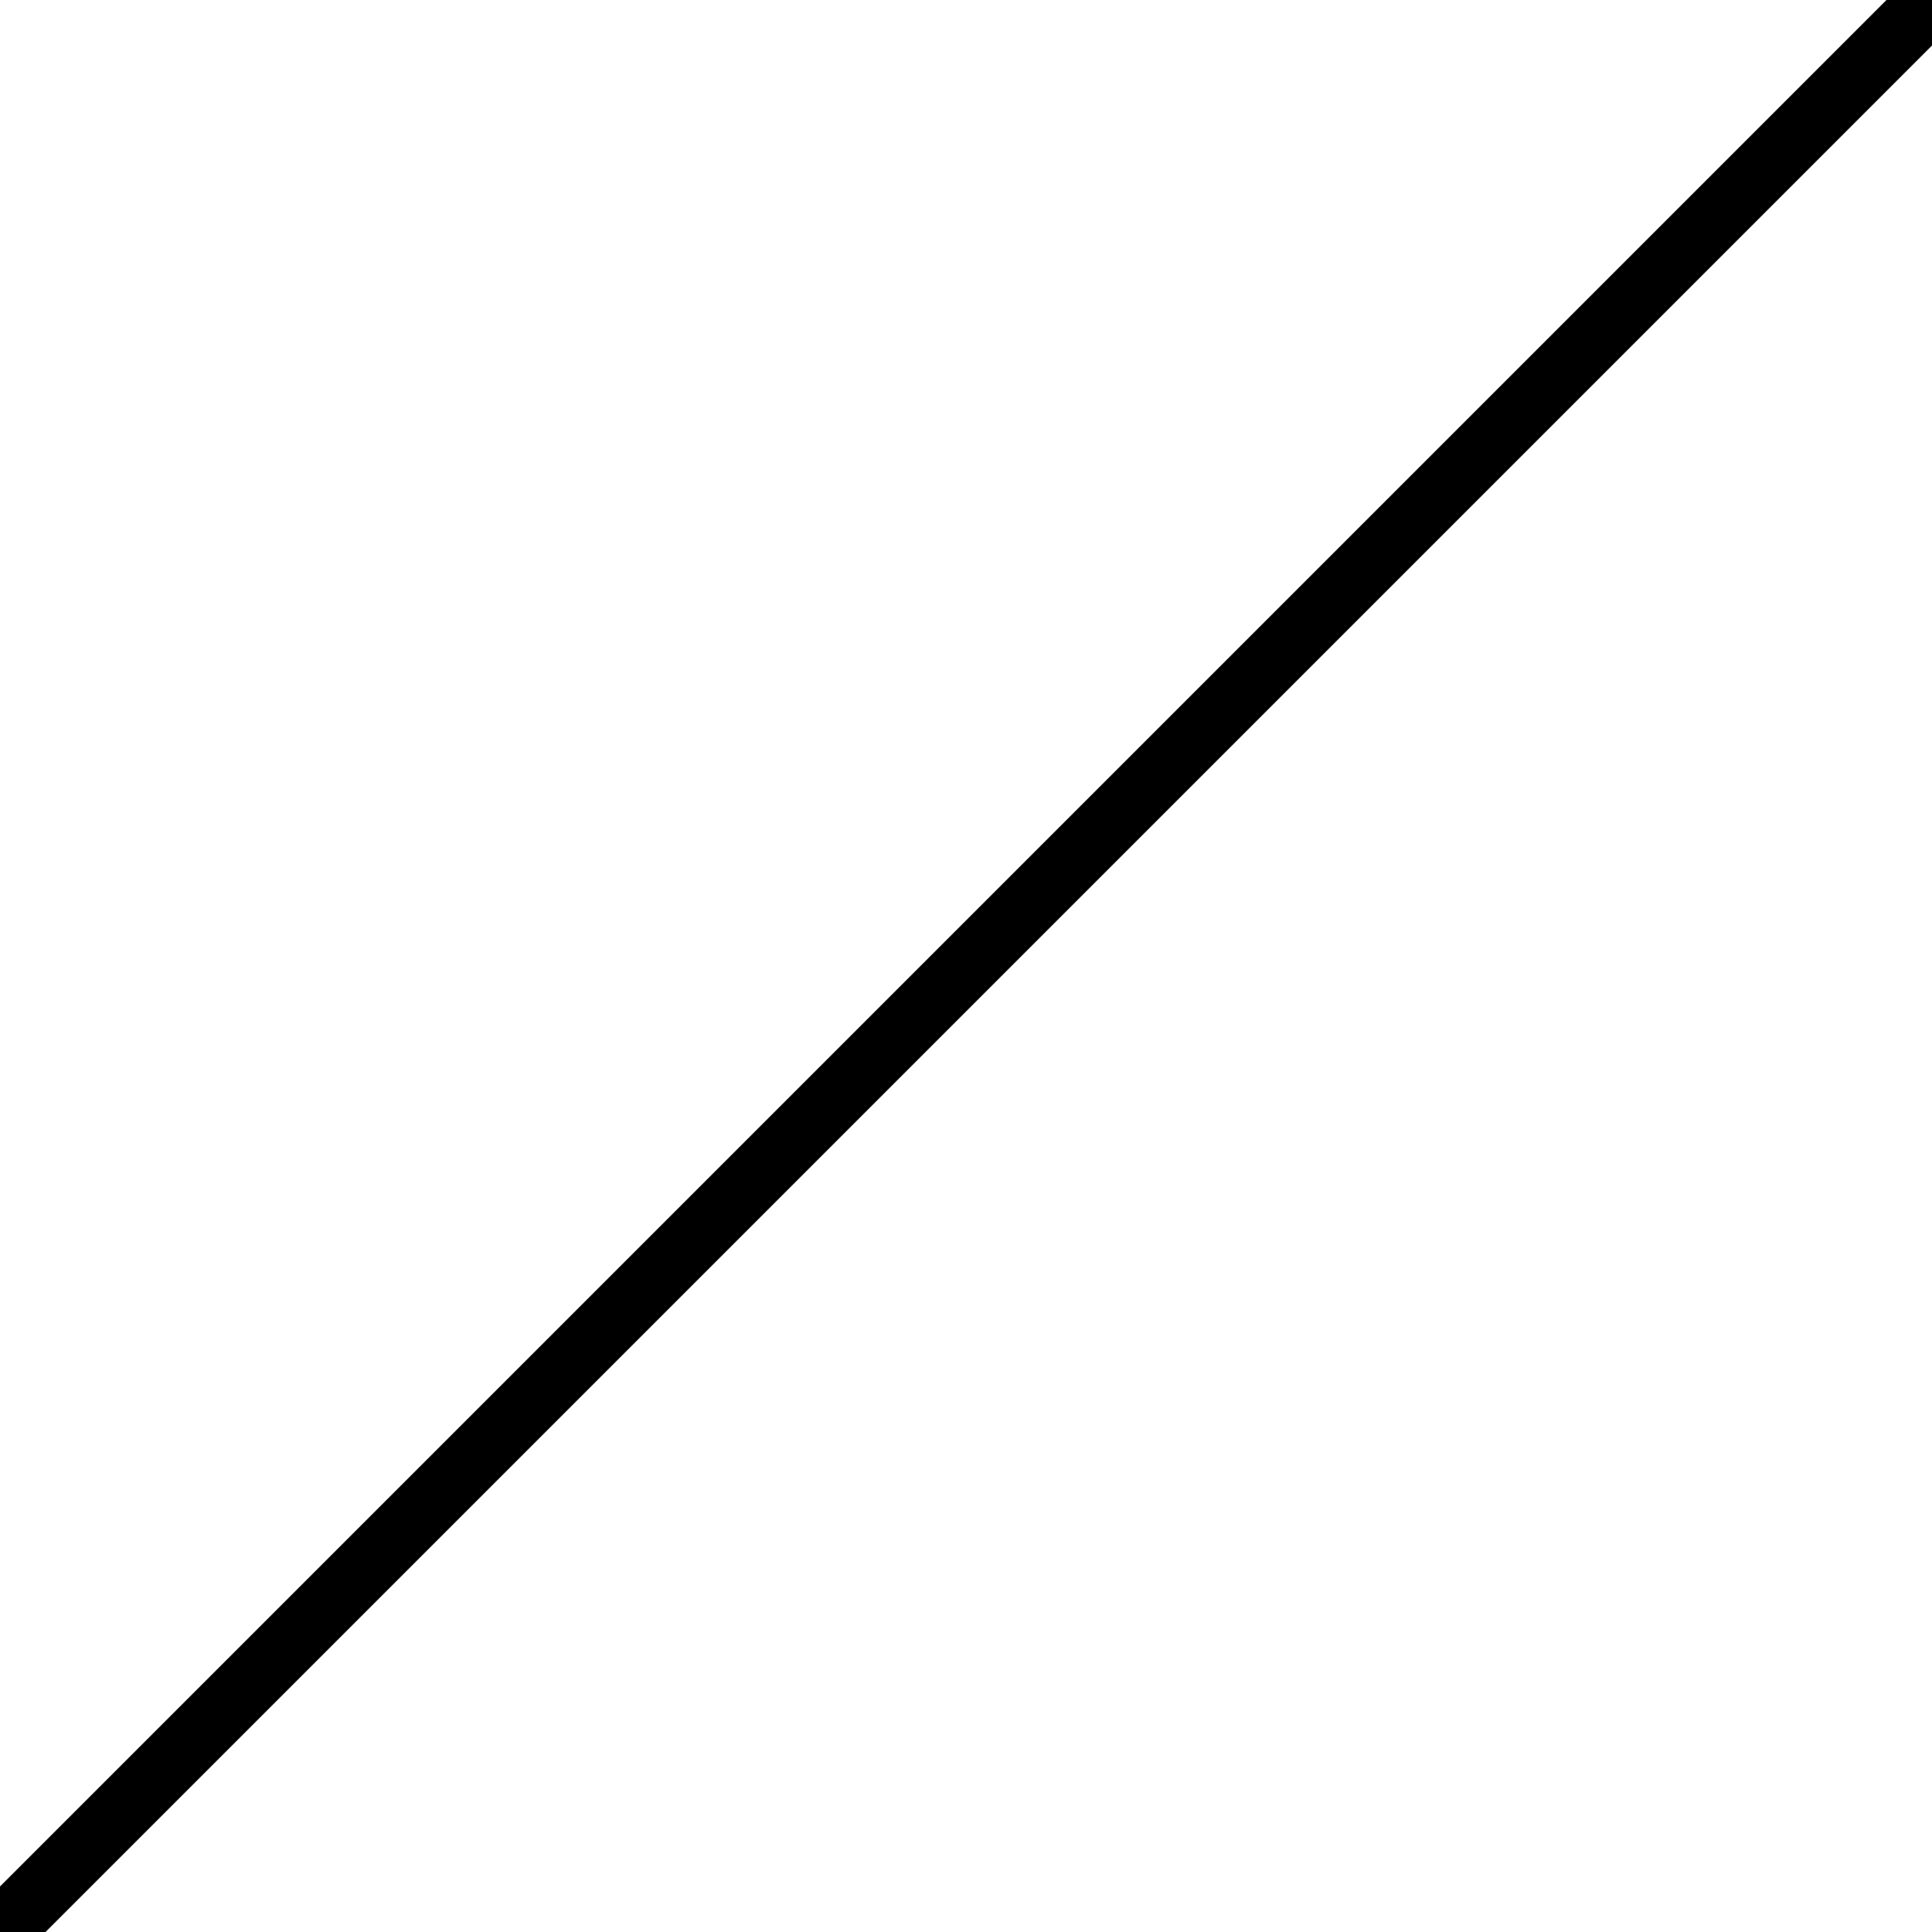
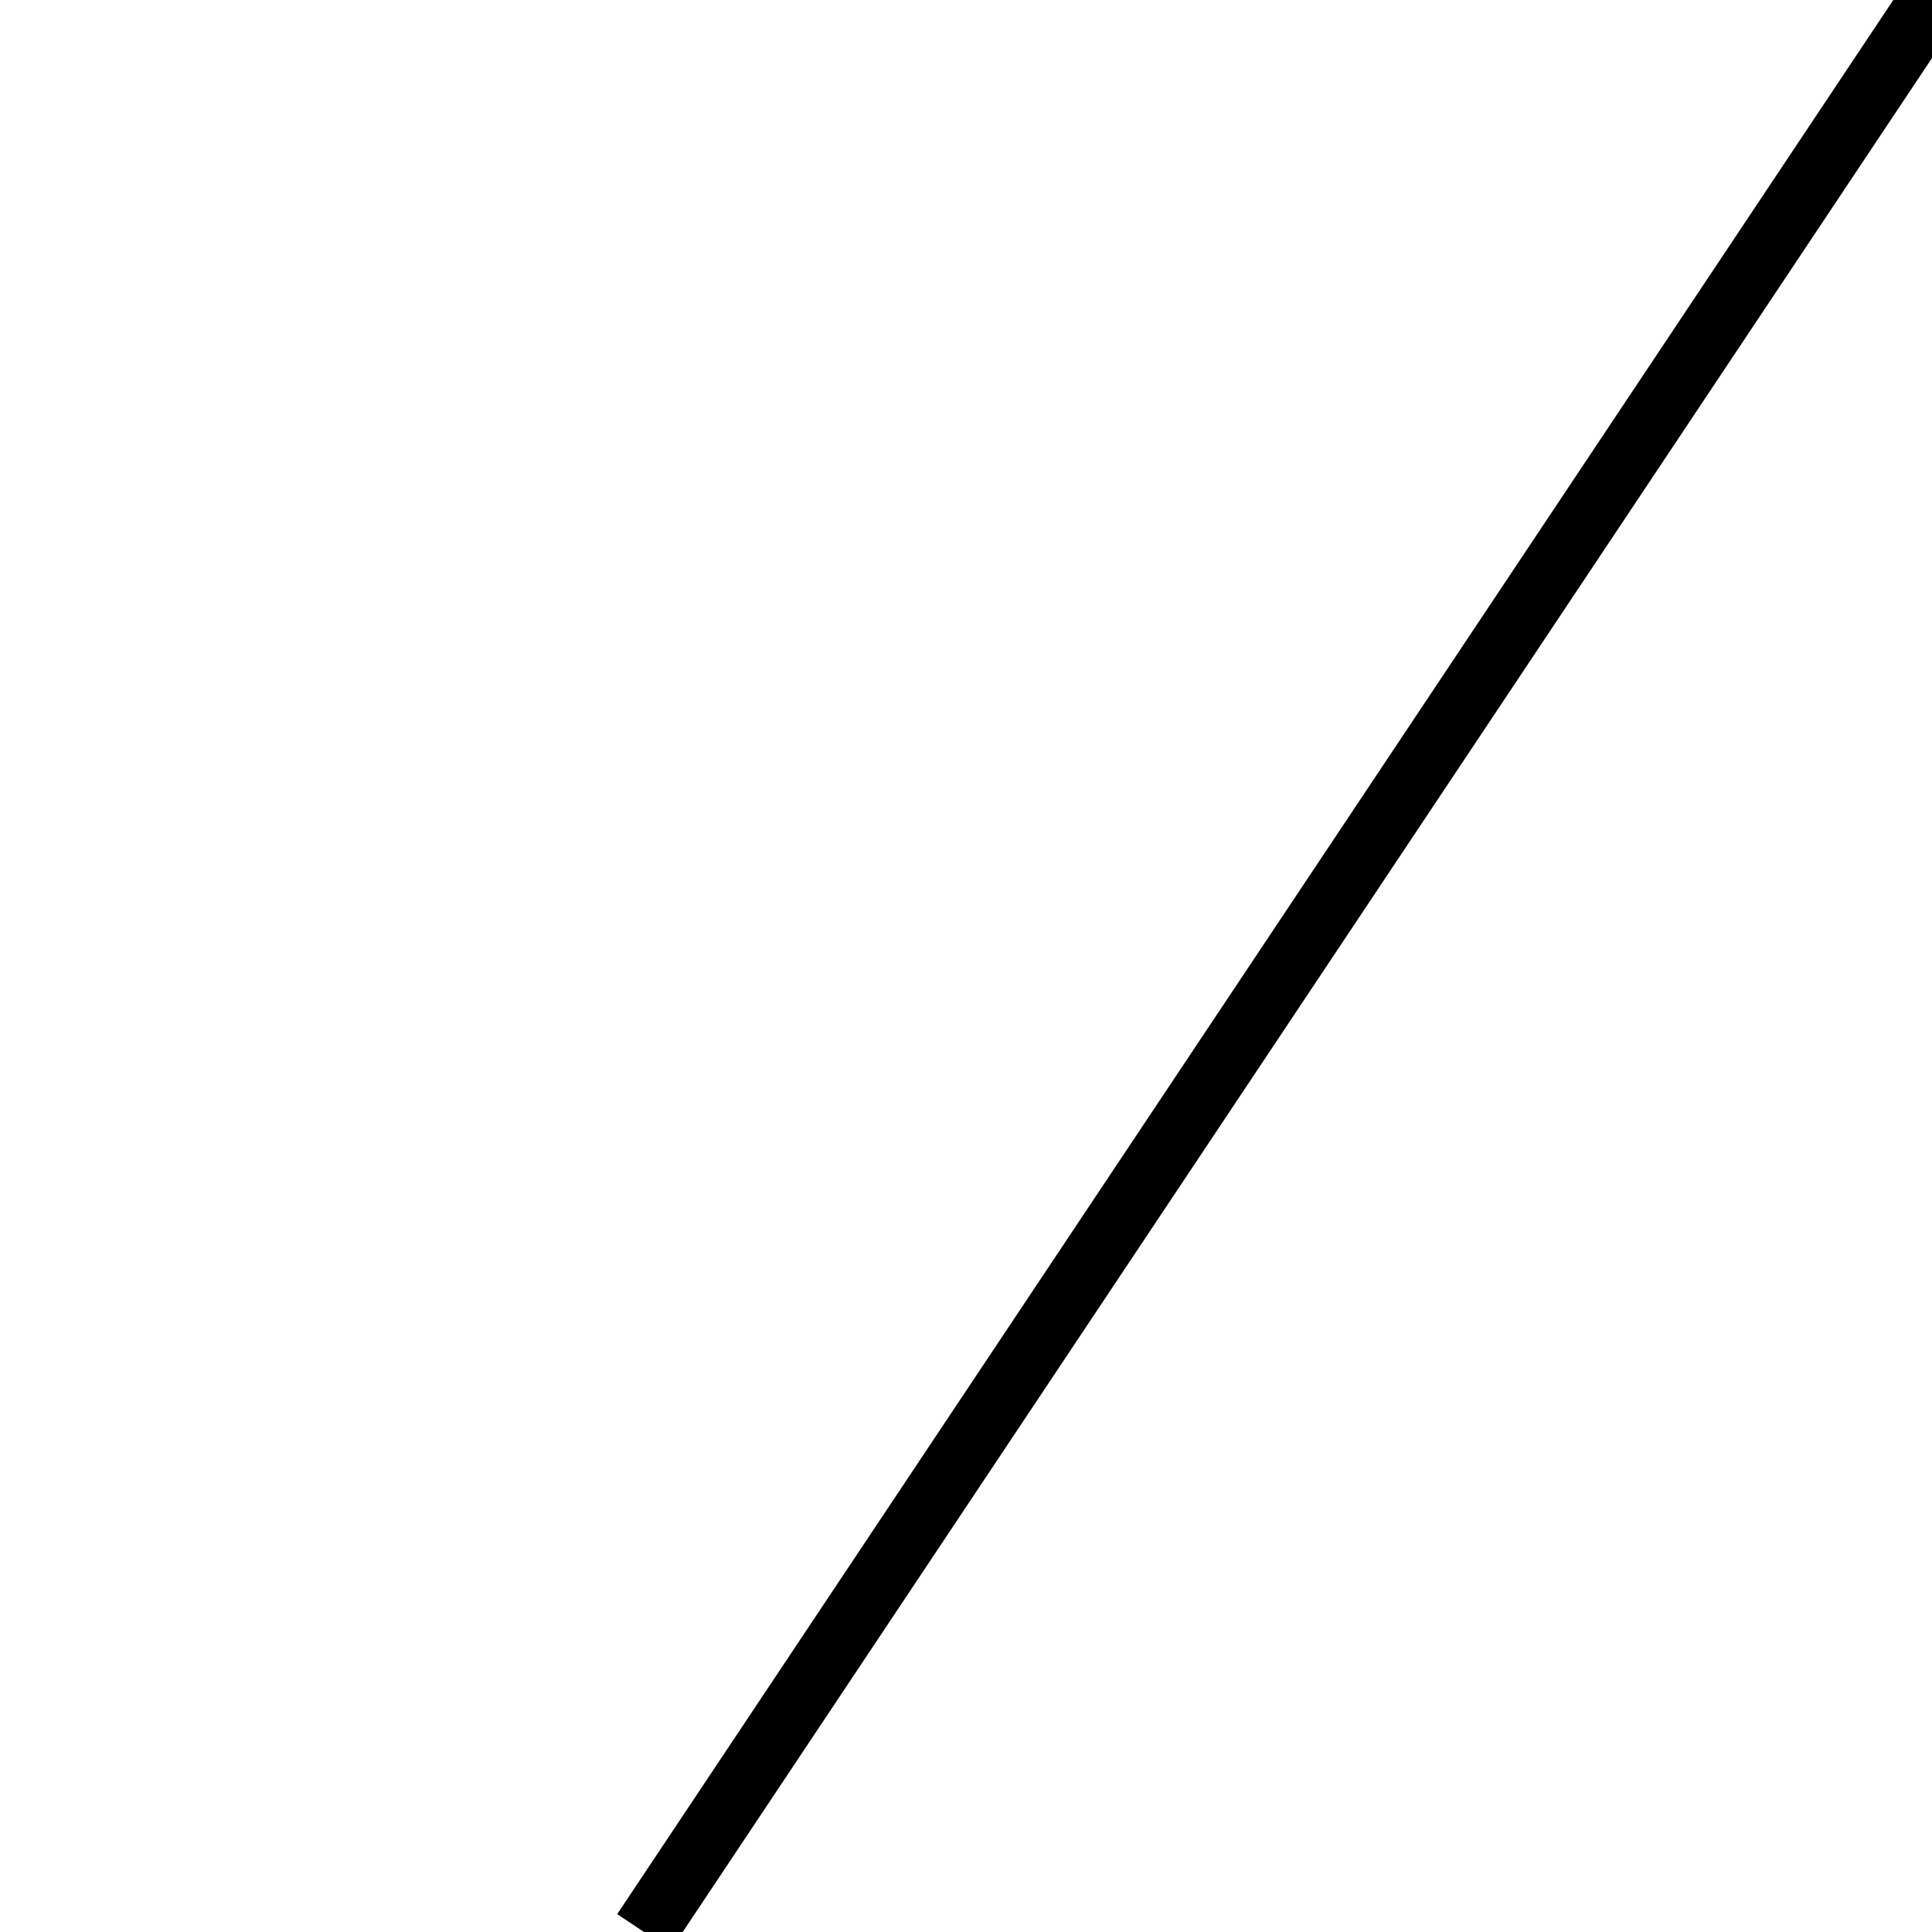
<svg xmlns="http://www.w3.org/2000/svg" version="1.1" width="30" height="30">
-   <path d="M 0,30 30,0" style="stroke:#000000;stroke-width:1" />
+   <path d="M 10,30 30,0" style="stroke:#000000;stroke-width:1" />
</svg>
